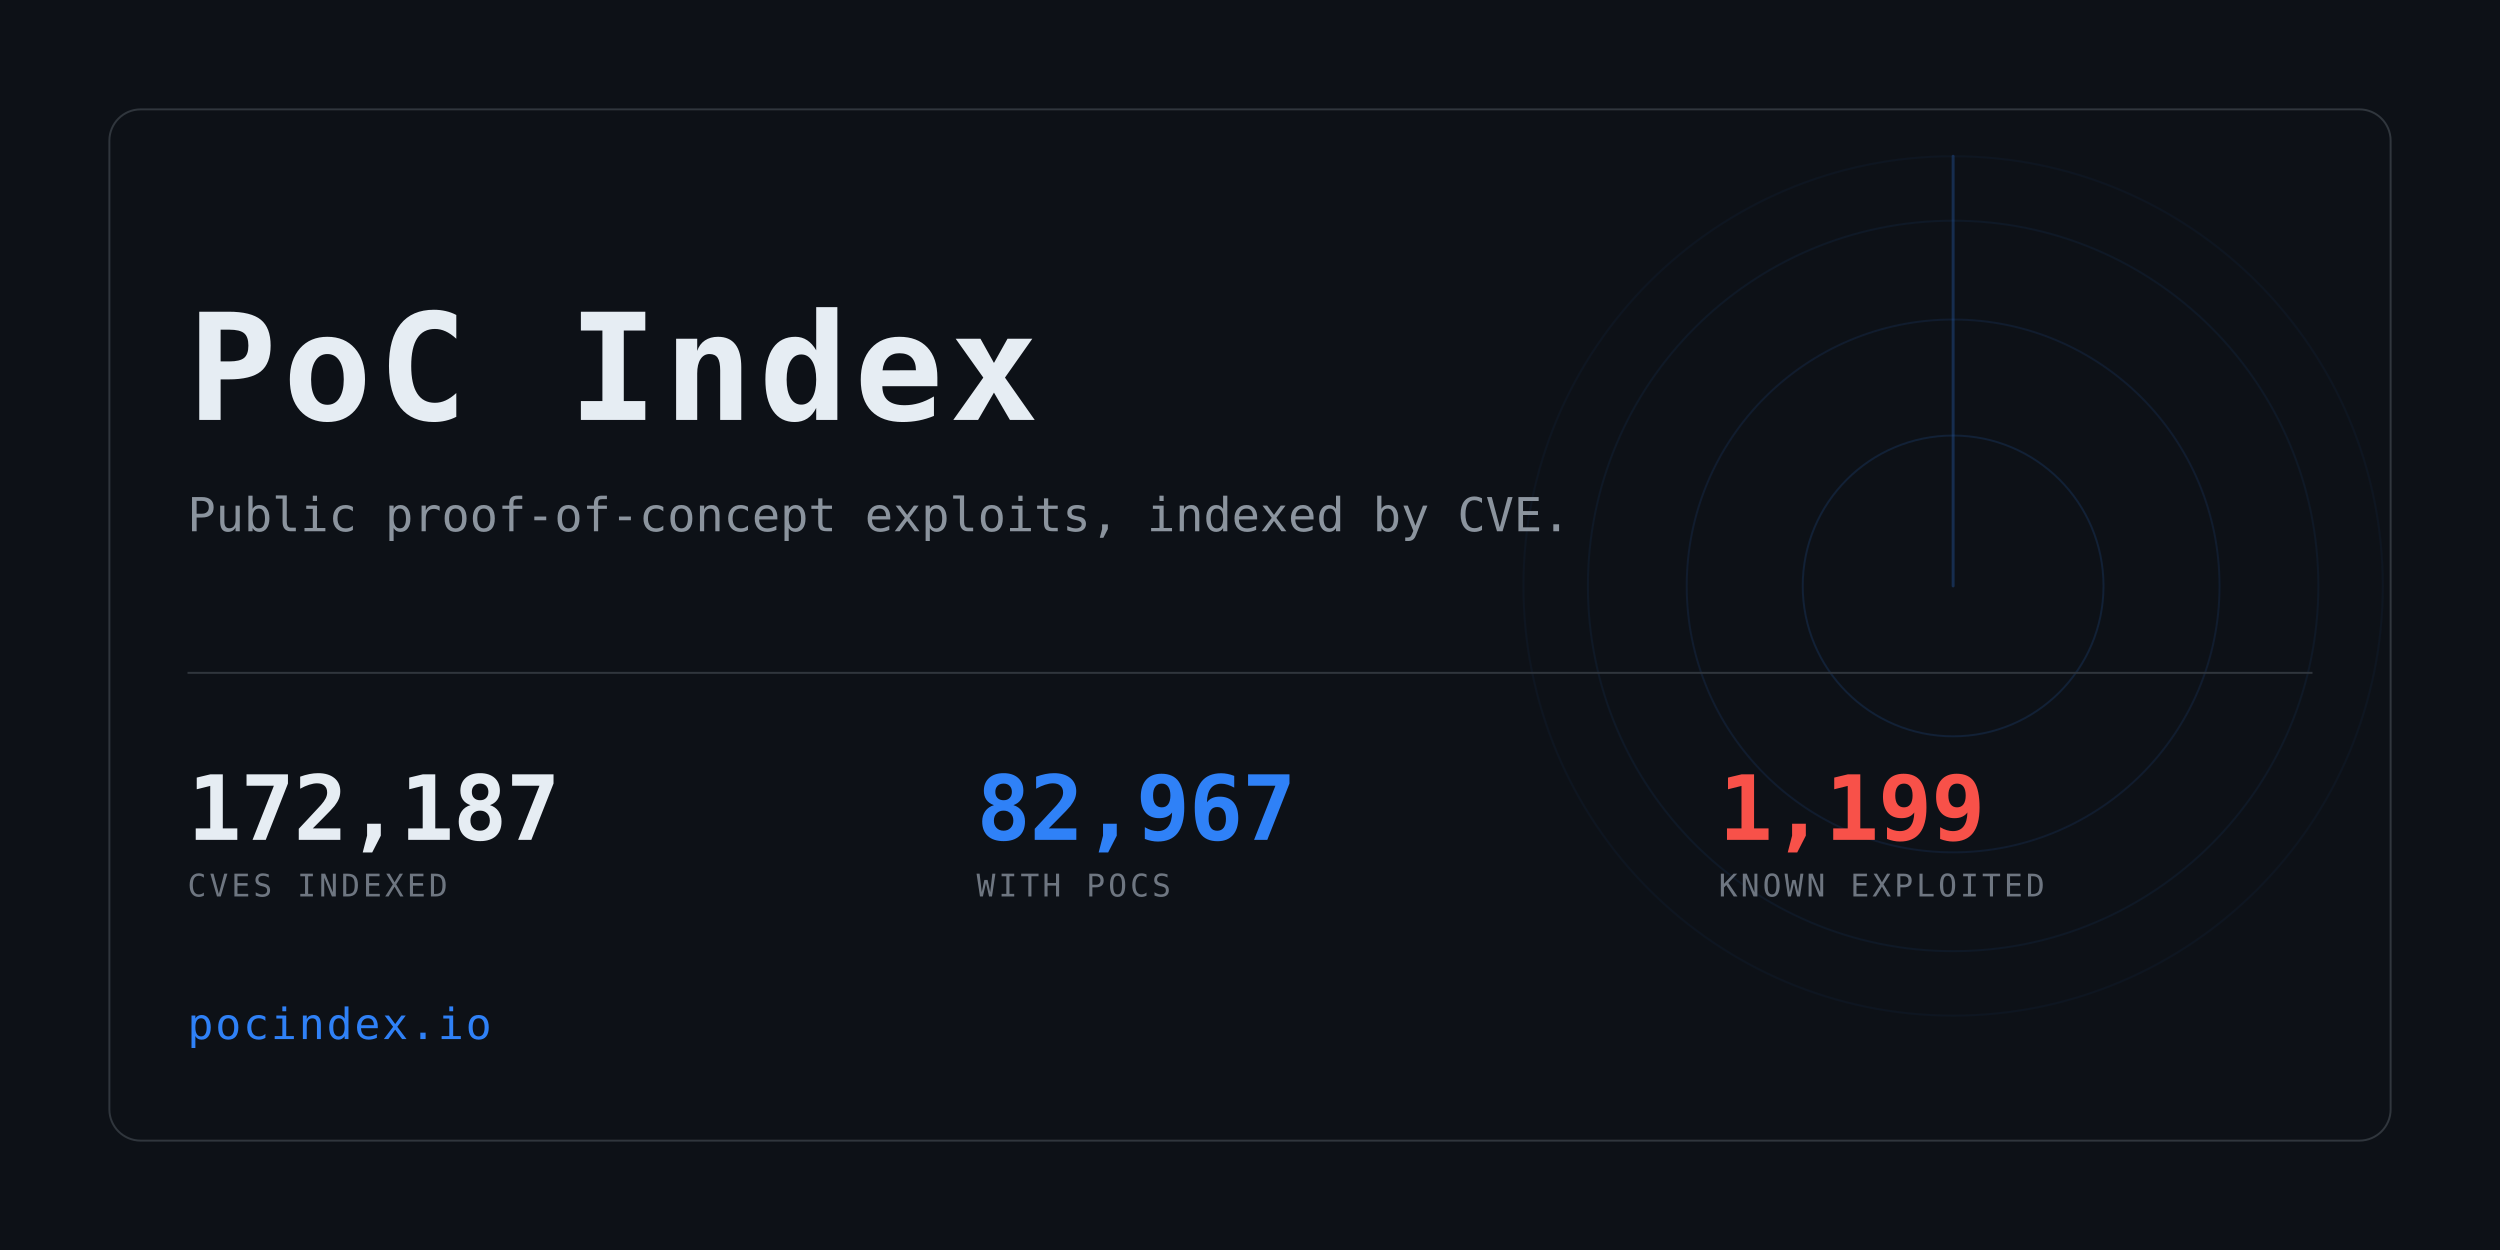
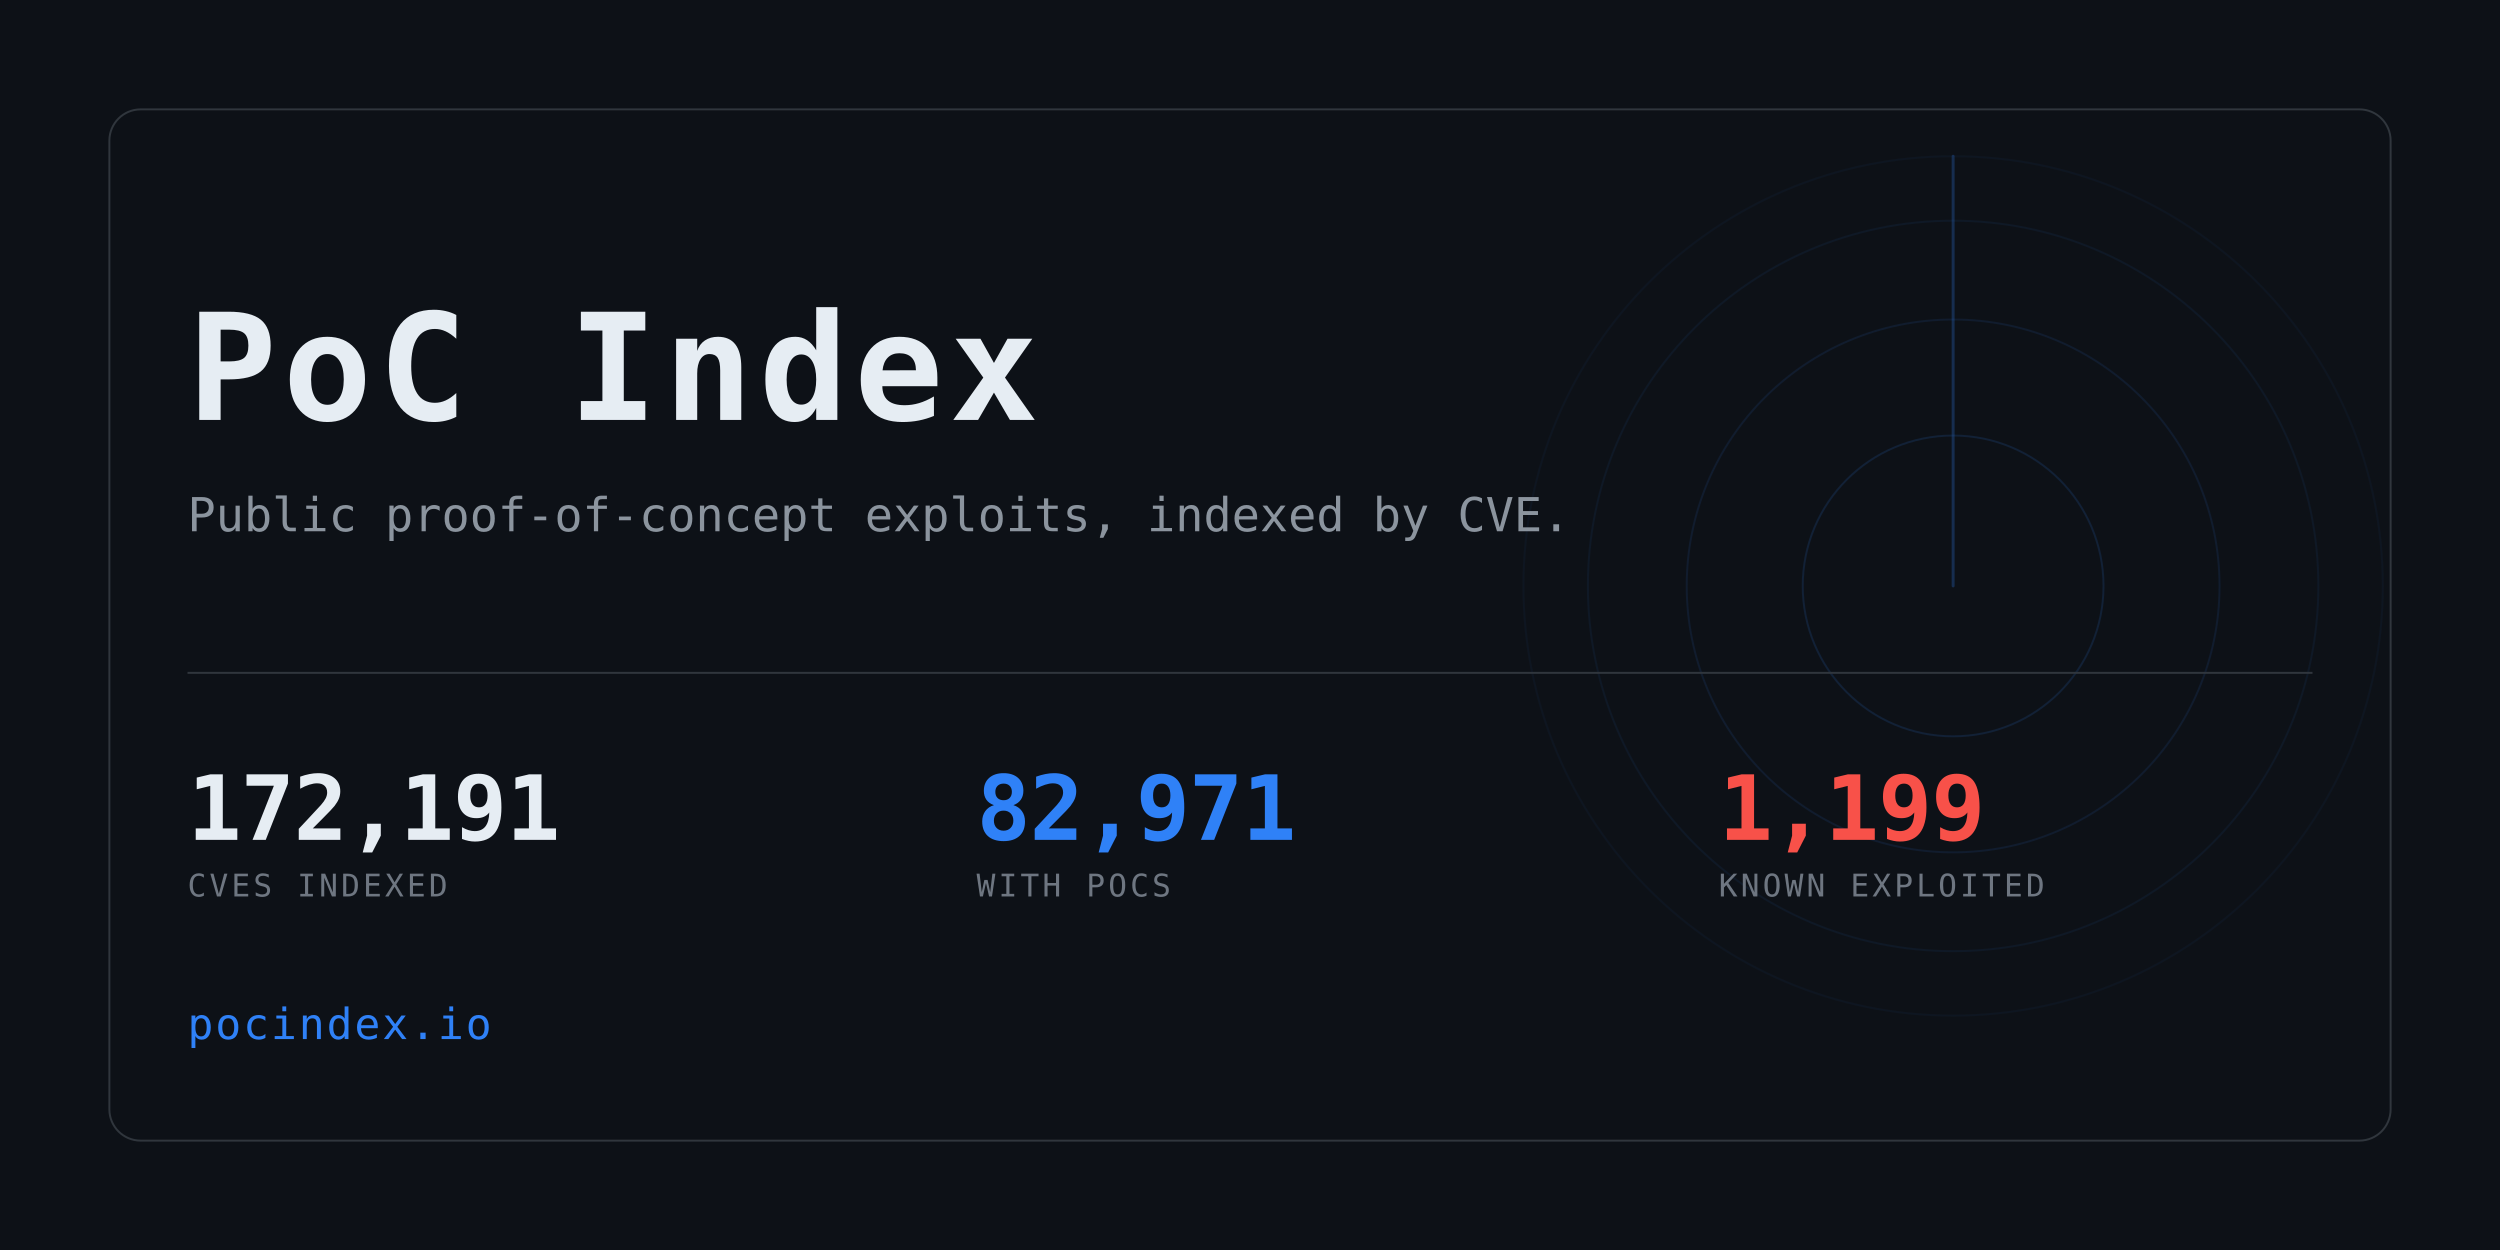
<svg xmlns="http://www.w3.org/2000/svg" width="1280" height="640" viewBox="0 0 1280 640" role="img" aria-label="PoC Index">
  <clipPath id="card">
    <rect x="56" y="56" width="1168" height="528" rx="16" />
  </clipPath>
  <rect width="1280" height="640" fill="#0d1117" />
  <g clip-path="url(#card)" opacity="0.6">
    <g>
      <circle cx="1000" cy="300" r="77.0" fill="none" stroke="#2f81f7" stroke-width="1" opacity="0.234" />
      <circle cx="1000" cy="300" r="136.4" fill="none" stroke="#2f81f7" stroke-width="1" opacity="0.169" />
      <circle cx="1000" cy="300" r="187.0" fill="none" stroke="#2f81f7" stroke-width="1" opacity="0.117" />
      <circle cx="1000" cy="300" r="220.0" fill="none" stroke="#2f81f7" stroke-width="1" opacity="0.078" />
      <line x1="1000" y1="300" x2="1000" y2="80.0" stroke="#2f81f7" stroke-width="1.5" stroke-linecap="round" opacity="0.416">
        <animateTransform attributeName="transform" type="rotate" from="0 1000 300" to="360 1000 300" dur="8s" repeatCount="indefinite" />
      </line>
    </g>
  </g>
  <rect x="56" y="56" width="1168" height="528" rx="16" fill="none" stroke="#30363d" />
  <text x="96" y="215" font-family="ui-monospace,SFMono-Regular,Menlo,Consolas,monospace" font-size="76" font-weight="700" fill="#e6edf3" letter-spacing="3">PoC Index</text>
  <text x="96" y="272" font-family="ui-monospace,SFMono-Regular,Menlo,Consolas,monospace" font-size="24" fill="#8b949e">
    Public proof-of-concept exploits, indexed by CVE.</text>
  <rect x="96" y="344" width="1088" height="1" fill="#30363d" />
-   <text x="96" y="430" font-family="ui-monospace,SFMono-Regular,Menlo,Consolas,monospace" font-size="46" font-weight="700" fill="#e6edf3" letter-spacing="-0.5">172,187</text>
+   <text x="96" y="430" font-family="ui-monospace,SFMono-Regular,Menlo,Consolas,monospace" font-size="46" font-weight="700" fill="#e6edf3" letter-spacing="-0.5">172,191</text>
  <text x="96" y="459" font-family="ui-monospace,SFMono-Regular,Menlo,Consolas,monospace" font-size="16" fill="#6e7681" letter-spacing="1.6">CVES INDEXED</text>
-   <text x="500" y="430" font-family="ui-monospace,SFMono-Regular,Menlo,Consolas,monospace" font-size="46" font-weight="700" fill="#2f81f7" letter-spacing="-0.5">82,967</text>
+   <text x="500" y="430" font-family="ui-monospace,SFMono-Regular,Menlo,Consolas,monospace" font-size="46" font-weight="700" fill="#2f81f7" letter-spacing="-0.5">82,971</text>
  <text x="500" y="459" font-family="ui-monospace,SFMono-Regular,Menlo,Consolas,monospace" font-size="16" fill="#6e7681" letter-spacing="1.6">WITH POCS</text>
  <text x="880" y="430" font-family="ui-monospace,SFMono-Regular,Menlo,Consolas,monospace" font-size="46" font-weight="700" fill="#f85149" letter-spacing="-0.5">1,199</text>
  <text x="880" y="459" font-family="ui-monospace,SFMono-Regular,Menlo,Consolas,monospace" font-size="16" fill="#6e7681" letter-spacing="1.6">KNOWN EXPLOITED</text>
  <text x="96" y="532" font-family="ui-monospace,SFMono-Regular,Menlo,Consolas,monospace" font-size="22" fill="#2f81f7" letter-spacing="1">pocindex.io</text>
</svg>
